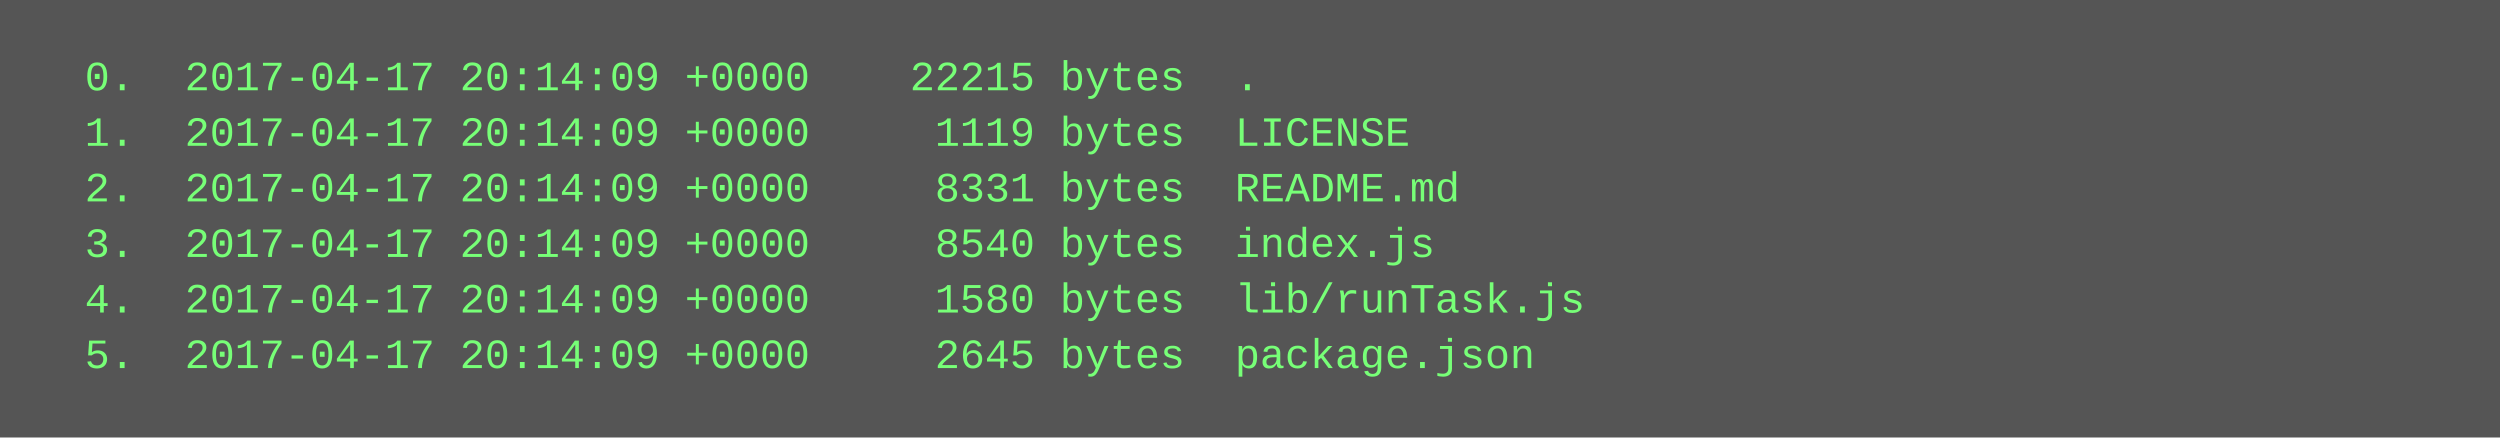
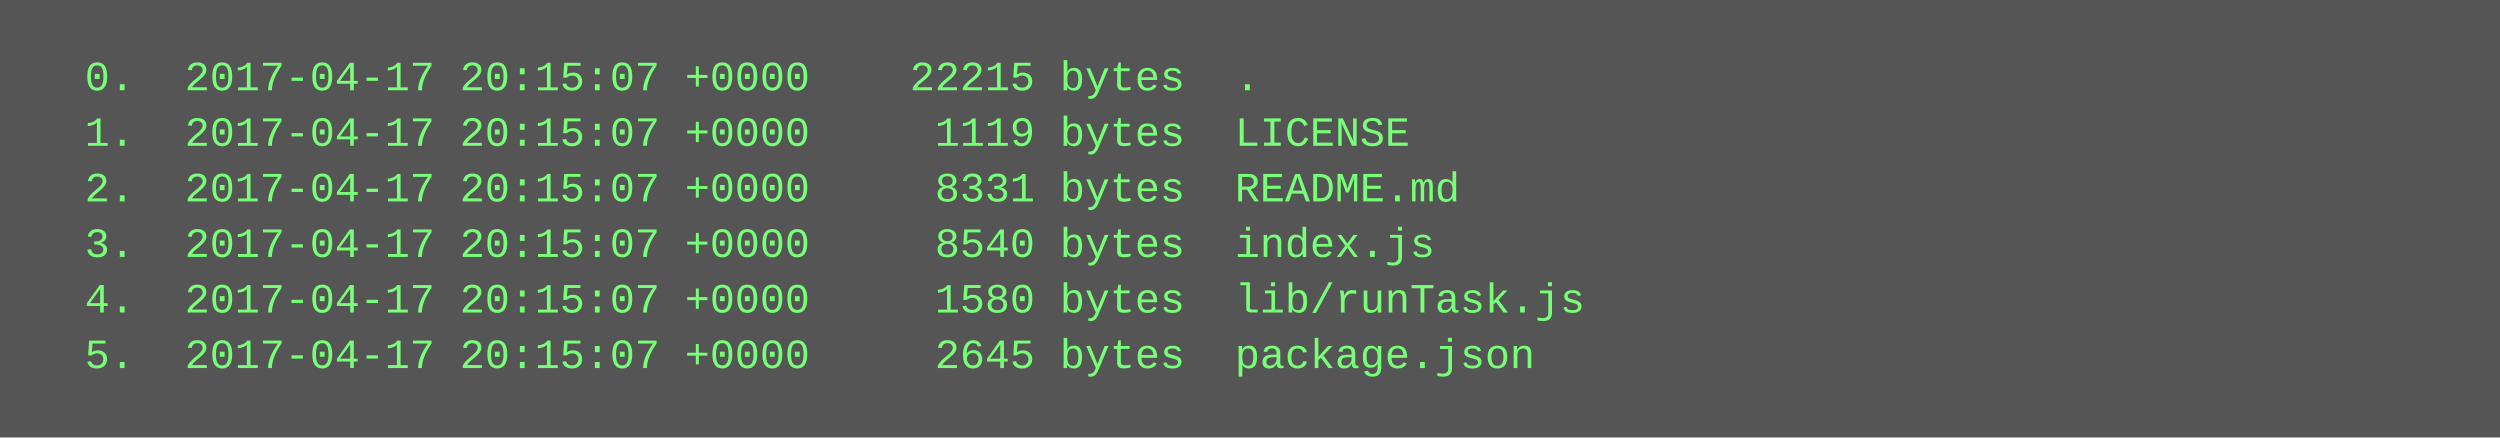
<svg xmlns="http://www.w3.org/2000/svg" height="126" width="720">
  <rect height="126" fill="#555" width="720" />
  <text fill="#7f7" font-family="Courier New" font-size="12" xml:space="preserve">
-     <tspan x="10" y="26">  0.  2017-04-17 20:14:09 +0000    22215 bytes  .</tspan>
-     <tspan x="10" y="42">  1.  2017-04-17 20:14:09 +0000     1119 bytes  LICENSE</tspan>
-     <tspan x="10" y="58">  2.  2017-04-17 20:14:09 +0000     8331 bytes  README.md</tspan>
-     <tspan x="10" y="74">  3.  2017-04-17 20:14:09 +0000     8540 bytes  index.js</tspan>
-     <tspan x="10" y="90">  4.  2017-04-17 20:14:09 +0000     1580 bytes  lib/runTask.js</tspan>
-     <tspan x="10" y="106">  5.  2017-04-17 20:14:09 +0000     2645 bytes  package.json</tspan>
+     <tspan x="10" y="26">  0.  2017-04-17 20:15:07 +0000    22215 bytes  .</tspan>
+     <tspan x="10" y="42">  1.  2017-04-17 20:15:07 +0000     1119 bytes  LICENSE</tspan>
+     <tspan x="10" y="58">  2.  2017-04-17 20:15:07 +0000     8331 bytes  README.md</tspan>
+     <tspan x="10" y="74">  3.  2017-04-17 20:15:07 +0000     8540 bytes  index.js</tspan>
+     <tspan x="10" y="90">  4.  2017-04-17 20:15:07 +0000     1580 bytes  lib/runTask.js</tspan>
+     <tspan x="10" y="106">  5.  2017-04-17 20:15:07 +0000     2645 bytes  package.json</tspan>
  </text>
</svg>
